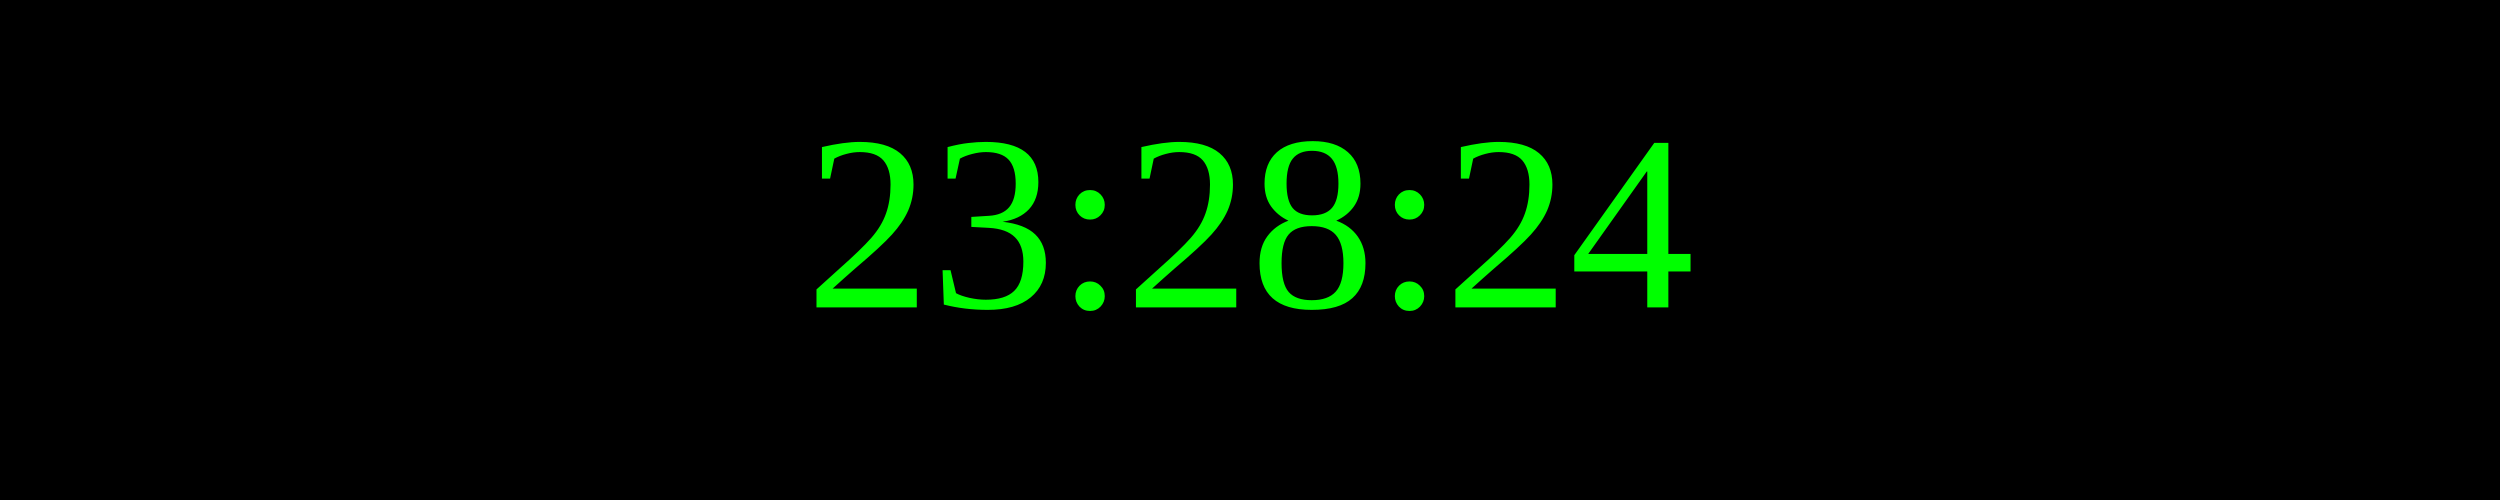
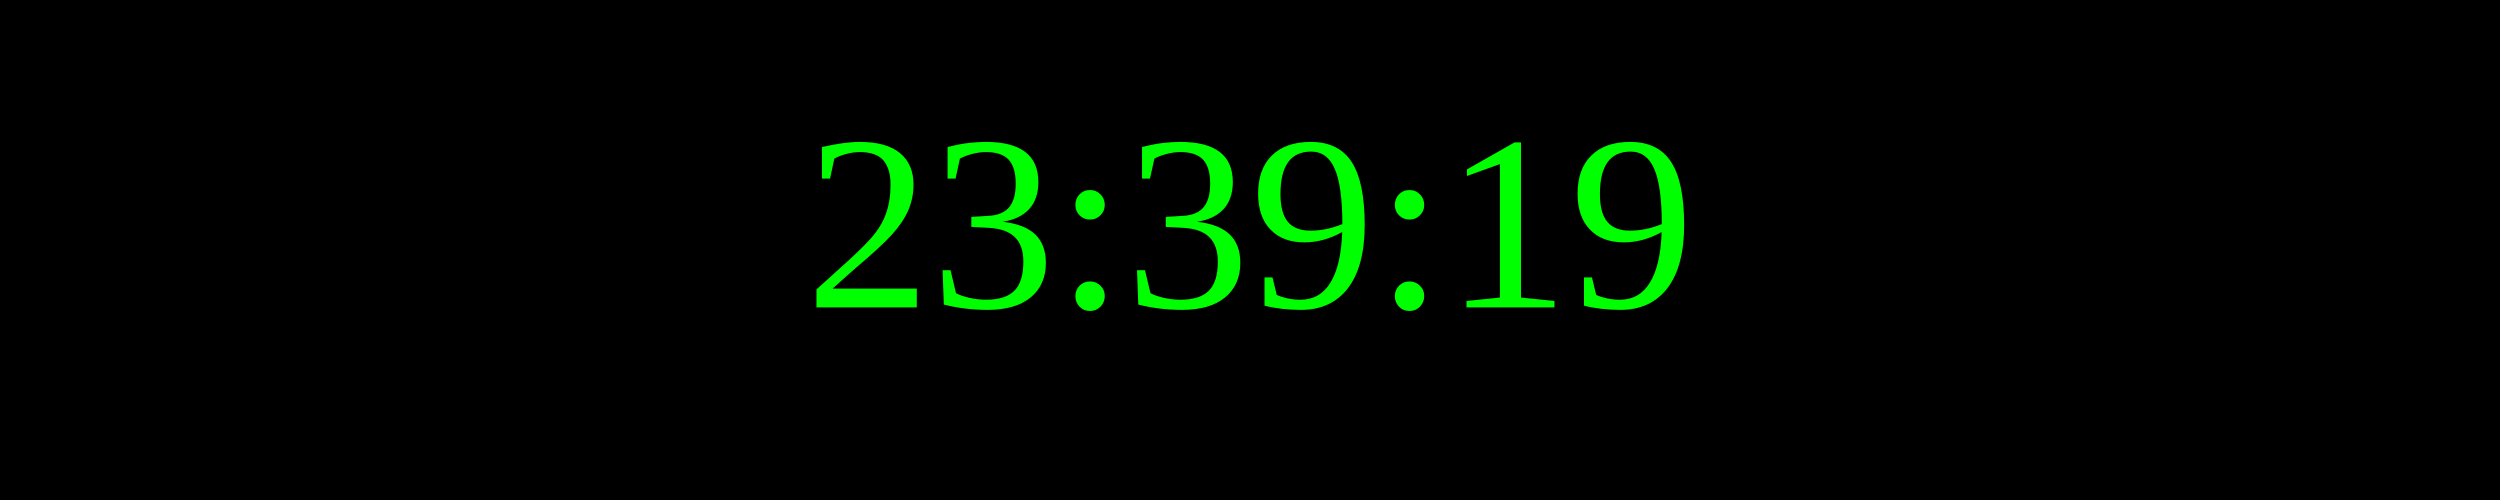
<svg xmlns="http://www.w3.org/2000/svg" width="250" height="50">
  <rect width="100%" height="100%" fill="black" />
  <text x="50%" y="50%" font-size="25" fill="lime" text-anchor="middle" dominant-baseline="middle">
- 23:28:24
+ 23:39:19
</text>
</svg>
